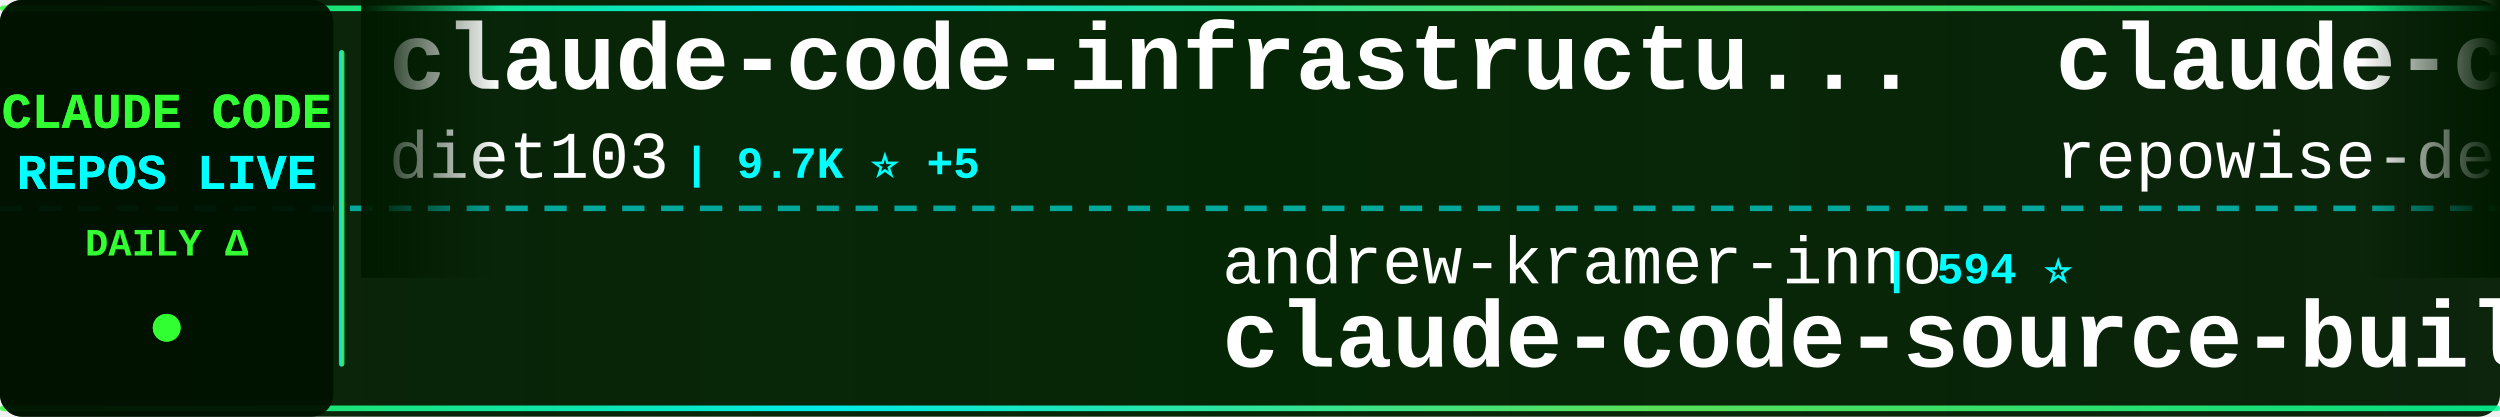
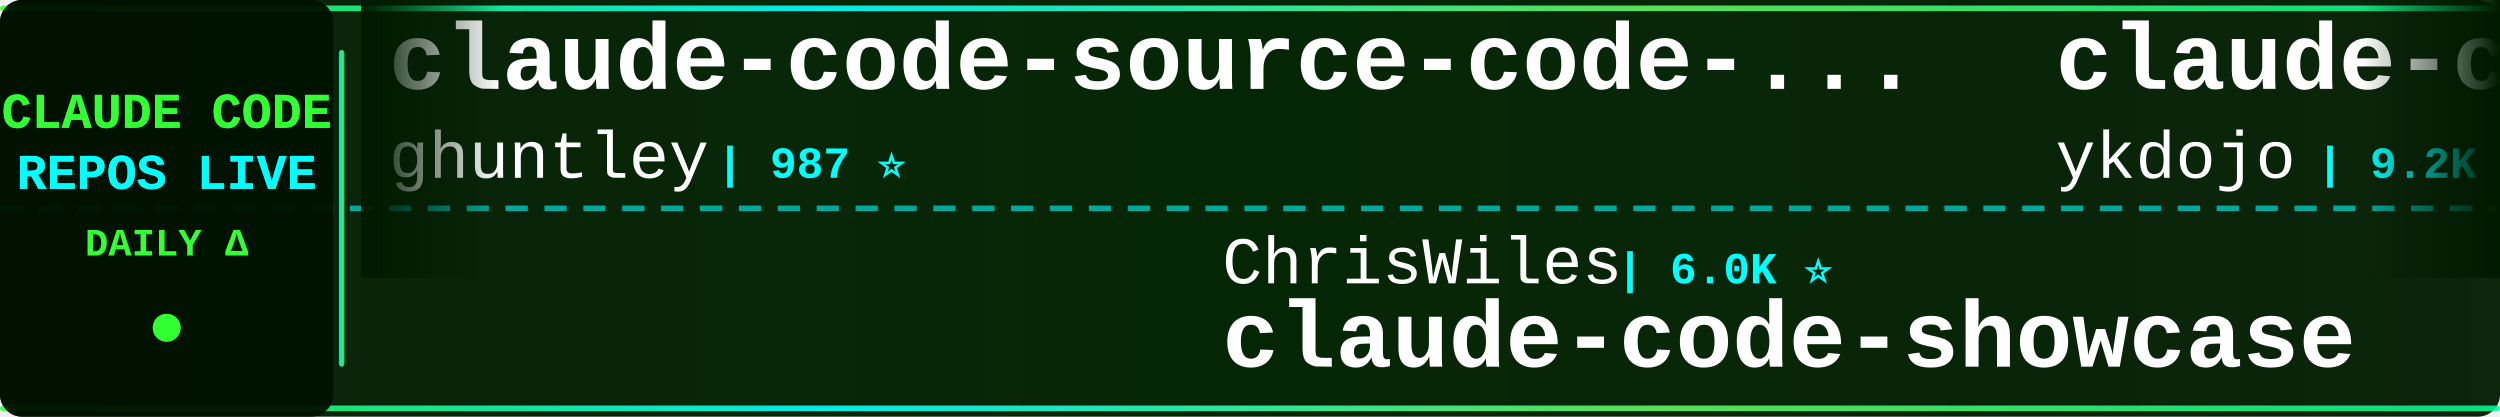
<svg xmlns="http://www.w3.org/2000/svg" width="900" height="150">
  <defs>
    <linearGradient id="tickerBg" x1="0%" y1="0%" x2="100%" y2="0%">
      <stop offset="0%" style="stop-color:#001a00;stop-opacity:0.95" />
      <stop offset="50%" style="stop-color:#002200;stop-opacity:0.98" />
      <stop offset="100%" style="stop-color:#001a00;stop-opacity:0.95" />
    </linearGradient>
    <linearGradient id="borderGrad" x1="0%" y1="0%" x2="100%" y2="0%">
      <stop offset="0%" style="stop-color:#33ff33;stop-opacity:0.85">
        <animate attributeName="stop-opacity" values="0.85;1;0.85" dur="2s" repeatCount="indefinite" />
      </stop>
      <stop offset="33%" style="stop-color:#00ffff;stop-opacity:0.9">
        <animate attributeName="stop-opacity" values="0.9;1;0.9" dur="2.2s" repeatCount="indefinite" />
      </stop>
      <stop offset="66%" style="stop-color:#66ff66;stop-opacity:0.85">
        <animate attributeName="stop-opacity" values="0.85;1;0.85" dur="1.8s" repeatCount="indefinite" />
      </stop>
      <stop offset="100%" style="stop-color:#00ff99;stop-opacity:0.85">
        <animate attributeName="stop-opacity" values="0.85;1;0.85" dur="2s" repeatCount="indefinite" />
      </stop>
    </linearGradient>
    <filter id="textGlow">
      <feGaussianBlur stdDeviation="0.1" result="coloredBlur" />
      <feMerge>
        <feMergeNode in="coloredBlur" />
        <feMergeNode in="SourceGraphic" />
      </feMerge>
    </filter>
    <filter id="metricGlow">
      <feGaussianBlur stdDeviation="0.2" result="coloredBlur" />
      <feMerge>
        <feMergeNode in="coloredBlur" />
        <feMergeNode in="SourceGraphic" />
      </feMerge>
    </filter>
    <linearGradient id="leftFade" x1="0%" y1="0%" x2="100%" y2="0%">
      <stop offset="0%" style="stop-color:#001a00;stop-opacity:1" />
      <stop offset="100%" style="stop-color:#001a00;stop-opacity:0" />
    </linearGradient>
    <linearGradient id="rightFade" x1="0%" y1="0%" x2="100%" y2="0%">
      <stop offset="0%" style="stop-color:#001a00;stop-opacity:0" />
      <stop offset="100%" style="stop-color:#001a00;stop-opacity:1" />
    </linearGradient>
  </defs>
  <rect width="900" height="150" fill="url(#tickerBg)" rx="8" />
  <rect x="0" y="2" width="900" height="2" fill="url(#borderGrad)" rx="1" />
  <rect x="0" y="146" width="900" height="2" fill="url(#borderGrad)" rx="1" />
  <line x1="0" y1="75" x2="900" y2="75" stroke="#00ffff" stroke-width="2" stroke-dasharray="8 6" opacity="0.6" />
  <rect x="0" y="0" width="120" height="150" fill="#001100" opacity="0.95" rx="8" />
  <text x="60" y="46" font-family="'Courier New', monospace" font-size="18" font-weight="bold" fill="#33ff33" text-anchor="middle" filter="url(#textGlow)">
    CLAUDE CODE
  </text>
  <text x="60" y="68" font-family="'Courier New', monospace" font-size="18" font-weight="bold" fill="#00ffff" text-anchor="middle" filter="url(#textGlow)">
    REPOS LIVE
  </text>
  <text x="60" y="92" font-family="'Courier New', monospace" font-size="14" font-weight="bold" fill="#33ff33" text-anchor="middle">
    DAILY Δ
  </text>
  <circle cx="60" cy="118" r="5" fill="#33ff33" filter="url(#metricGlow)">
    <animate attributeName="r" values="4;6;4" dur="1.5s" repeatCount="indefinite" />
    <animate attributeName="opacity" values="0.6;1;0.6" dur="1.5s" repeatCount="indefinite" />
  </circle>
  <rect x="122" y="18" width="2" height="114" fill="url(#borderGrad)" rx="1" />
  <clipPath id="tickerClip">
    <rect x="130" y="0" width="770" height="150" />
  </clipPath>
  <g clip-path="url(#tickerClip)">
    <g id="tickerItems">
      <animateTransform attributeName="transform" attributeType="XML" type="translate" from="0 0" to="-3000 0" dur="54s" repeatCount="indefinite" />
      <g transform="translate(0, 0)">
-         <text x="140" y="32" font-family="'Courier New', monospace" font-size="34" font-weight="bold" fill="#ffffff">claude-code-infrastructu...</text>
-         <text x="140" y="64" font-family="'Courier New', monospace" font-size="24" font-weight="normal" fill="#ffffff" opacity="1.0">diet103</text>
-         <text x="246" y="64" font-family="'Courier New', monospace" font-size="16" font-weight="bold" fill="#00ffff"> | 9.7K ⭐ +5</text>
+         <text x="140" y="32" font-family="'Courier New', monospace" font-size="34" font-weight="bold" fill="#ffffff">claude-code-source-code-...</text>
+         <text x="140" y="64" font-family="'Courier New', monospace" font-size="24" font-weight="normal" fill="#ffffff" opacity="1.0">ghuntley</text>
+         <text x="258" y="64" font-family="'Courier New', monospace" font-size="16" font-weight="bold" fill="#00ffff"> | 987 ⭐</text>
      </g>
      <g transform="translate(300, 0)">
-         <text x="140" y="102" font-family="'Courier New', monospace" font-size="24" font-weight="normal" fill="#ffffff" opacity="1.0">andrew-kramer-inno</text>
-         <text x="378" y="102" font-family="'Courier New', monospace" font-size="16" font-weight="bold" fill="#00ffff"> | 594 ⭐</text>
-         <text x="140" y="132" font-family="'Courier New', monospace" font-size="34" font-weight="bold" fill="#ffffff">claude-code-source-build</text>
-       </g>
-       <g transform="translate(600, 0)">
-         <text x="140" y="32" font-family="'Courier New', monospace" font-size="34" font-weight="bold" fill="#ffffff">claude-code-prompts</text>
-         <text x="140" y="64" font-family="'Courier New', monospace" font-size="24" font-weight="normal" fill="#ffffff" opacity="1.0">repowise-dev</text>
-         <text x="306" y="64" font-family="'Courier New', monospace" font-size="16" font-weight="bold" fill="#00ffff"> | 1.2K ⭐ +1</text>
-       </g>
-       <g transform="translate(900, 0)">
-         <text x="140" y="102" font-family="'Courier New', monospace" font-size="24" font-weight="normal" fill="#ffffff" opacity="1.0">affaan-m</text>
-         <text x="258" y="102" font-family="'Courier New', monospace" font-size="16" font-weight="bold" fill="#00ffff"> | 229.2K ⭐ +344</text>
-         <text x="140" y="132" font-family="'Courier New', monospace" font-size="34" font-weight="bold" fill="#ffffff">ECC</text>
-       </g>
-       <g transform="translate(1200, 0)">
-         <text x="140" y="32" font-family="'Courier New', monospace" font-size="34" font-weight="bold" fill="#ffffff">pi-vs-claude-code</text>
-         <text x="140" y="64" font-family="'Courier New', monospace" font-size="24" font-weight="normal" fill="#ffffff" opacity="1.0">disler</text>
-         <text x="234" y="64" font-family="'Courier New', monospace" font-size="16" font-weight="bold" fill="#00ffff"> | 1.5K ⭐ +2</text>
-       </g>
-       <g transform="translate(1500, 0)">
-         <text x="140" y="102" font-family="'Courier New', monospace" font-size="24" font-weight="normal" fill="#ffffff" opacity="1.0">SeemSeam</text>
-         <text x="258" y="102" font-family="'Courier New', monospace" font-size="16" font-weight="bold" fill="#00ffff"> | 3.3K ⭐ +11</text>
-         <text x="140" y="132" font-family="'Courier New', monospace" font-size="34" font-weight="bold" fill="#ffffff">claude_codex_bridge</text>
-       </g>
-       <g transform="translate(1800, 0)">
-         <text x="140" y="32" font-family="'Courier New', monospace" font-size="34" font-weight="bold" fill="#ffffff">claude-code-spec-workflo...</text>
-         <text x="140" y="64" font-family="'Courier New', monospace" font-size="24" font-weight="normal" fill="#ffffff" opacity="1.0">Pimzino</text>
-         <text x="246" y="64" font-family="'Courier New', monospace" font-size="16" font-weight="bold" fill="#00ffff"> | 3.8K ⭐ +1</text>
-       </g>
-       <g transform="translate(2100, 0)">
        <text x="140" y="102" font-family="'Courier New', monospace" font-size="24" font-weight="normal" fill="#ffffff" opacity="1.0">ChrisWiles</text>
        <text x="282" y="102" font-family="'Courier New', monospace" font-size="16" font-weight="bold" fill="#00ffff"> | 6.0K ⭐</text>
        <text x="140" y="132" font-family="'Courier New', monospace" font-size="34" font-weight="bold" fill="#ffffff">claude-code-showcase</text>
      </g>
+       <g transform="translate(600, 0)">
+         <text x="140" y="32" font-family="'Courier New', monospace" font-size="34" font-weight="bold" fill="#ffffff">claude-code-tips</text>
+         <text x="140" y="64" font-family="'Courier New', monospace" font-size="24" font-weight="normal" fill="#ffffff" opacity="1.0">ykdojo</text>
+         <text x="234" y="64" font-family="'Courier New', monospace" font-size="16" font-weight="bold" fill="#00ffff"> | 9.2K ⭐ +27</text>
+       </g>
+       <g transform="translate(900, 0)">
+         <text x="140" y="102" font-family="'Courier New', monospace" font-size="24" font-weight="normal" fill="#ffffff" opacity="1.0">liuup</text>
+         <text x="222" y="102" font-family="'Courier New', monospace" font-size="16" font-weight="bold" fill="#00ffff"> | 3.5K ⭐ +13</text>
+         <text x="140" y="132" font-family="'Courier New', monospace" font-size="34" font-weight="bold" fill="#ffffff">claude-code-analysis</text>
+       </g>
+       <g transform="translate(1200, 0)">
+         <text x="140" y="32" font-family="'Courier New', monospace" font-size="34" font-weight="bold" fill="#ffffff">claude-code-webui</text>
+         <text x="140" y="64" font-family="'Courier New', monospace" font-size="24" font-weight="normal" fill="#ffffff" opacity="1.0">sugyan</text>
+         <text x="234" y="64" font-family="'Courier New', monospace" font-size="16" font-weight="bold" fill="#00ffff"> | 1.1K ⭐</text>
+       </g>
+       <g transform="translate(1500, 0)">
+         <text x="140" y="102" font-family="'Courier New', monospace" font-size="24" font-weight="normal" fill="#ffffff" opacity="1.0">Chachamaru127</text>
+         <text x="318" y="102" font-family="'Courier New', monospace" font-size="16" font-weight="bold" fill="#00ffff"> | 3.0K ⭐ +6</text>
+         <text x="140" y="132" font-family="'Courier New', monospace" font-size="34" font-weight="bold" fill="#ffffff">claude-code-harness</text>
+       </g>
+       <g transform="translate(1800, 0)">
+         <text x="140" y="32" font-family="'Courier New', monospace" font-size="34" font-weight="bold" fill="#ffffff">claude-code-base-action</text>
+         <text x="140" y="64" font-family="'Courier New', monospace" font-size="24" font-weight="normal" fill="#ffffff" opacity="1.0">anthropics</text>
+         <text x="282" y="64" font-family="'Courier New', monospace" font-size="16" font-weight="bold" fill="#00ffff"> | 905 ⭐ +3</text>
+       </g>
+       <g transform="translate(2100, 0)">
+         <text x="140" y="102" font-family="'Courier New', monospace" font-size="24" font-weight="normal" fill="#ffffff" opacity="1.0">AICoderTudou</text>
+         <text x="306" y="102" font-family="'Courier New', monospace" font-size="16" font-weight="bold" fill="#00ffff"> | 498 ⭐</text>
+         <text x="140" y="132" font-family="'Courier New', monospace" font-size="34" font-weight="bold" fill="#ffffff">claude-code-tudou</text>
+       </g>
      <g transform="translate(2400, 0)">
-         <text x="140" y="32" font-family="'Courier New', monospace" font-size="34" font-weight="bold" fill="#ffffff">claude_code_src</text>
-         <text x="140" y="64" font-family="'Courier New', monospace" font-size="24" font-weight="normal" fill="#ffffff" opacity="1.0">ponponon</text>
-         <text x="258" y="64" font-family="'Courier New', monospace" font-size="16" font-weight="bold" fill="#00ffff"> | 2.3K ⭐ +1</text>
+         <text x="140" y="32" font-family="'Courier New', monospace" font-size="34" font-weight="bold" fill="#ffffff">ClaudeCodeAgents</text>
+         <text x="140" y="64" font-family="'Courier New', monospace" font-size="24" font-weight="normal" fill="#ffffff" opacity="1.0">darcyegb</text>
+         <text x="258" y="64" font-family="'Courier New', monospace" font-size="16" font-weight="bold" fill="#00ffff"> | 747 ⭐</text>
      </g>
      <g transform="translate(2700, 0)">
-         <text x="140" y="102" font-family="'Courier New', monospace" font-size="24" font-weight="normal" fill="#ffffff" opacity="1.0">darcyegb</text>
-         <text x="258" y="102" font-family="'Courier New', monospace" font-size="16" font-weight="bold" fill="#00ffff"> | 747 ⭐</text>
-         <text x="140" y="132" font-family="'Courier New', monospace" font-size="34" font-weight="bold" fill="#ffffff">ClaudeCodeAgents</text>
+         <text x="140" y="102" font-family="'Courier New', monospace" font-size="24" font-weight="normal" fill="#ffffff" opacity="1.0">lintsinghua</text>
+         <text x="294" y="102" font-family="'Courier New', monospace" font-size="16" font-weight="bold" fill="#00ffff"> | 3.9K ⭐ +12</text>
+         <text x="140" y="132" font-family="'Courier New', monospace" font-size="34" font-weight="bold" fill="#ffffff">claude-code-book</text>
      </g>
      <g transform="translate(3000, 0)">
-         <text x="140" y="32" font-family="'Courier New', monospace" font-size="34" font-weight="bold" fill="#ffffff">claude-code-infrastructu...</text>
-         <text x="140" y="64" font-family="'Courier New', monospace" font-size="24" font-weight="normal" fill="#ffffff" opacity="1.0">diet103</text>
-         <text x="246" y="64" font-family="'Courier New', monospace" font-size="16" font-weight="bold" fill="#00ffff"> | 9.7K ⭐ +5</text>
+         <text x="140" y="32" font-family="'Courier New', monospace" font-size="34" font-weight="bold" fill="#ffffff">claude-code-source-code-...</text>
+         <text x="140" y="64" font-family="'Courier New', monospace" font-size="24" font-weight="normal" fill="#ffffff" opacity="1.0">ghuntley</text>
+         <text x="258" y="64" font-family="'Courier New', monospace" font-size="16" font-weight="bold" fill="#00ffff"> | 987 ⭐</text>
      </g>
      <g transform="translate(3300, 0)">
-         <text x="140" y="102" font-family="'Courier New', monospace" font-size="24" font-weight="normal" fill="#ffffff" opacity="1.0">andrew-kramer-inno</text>
-         <text x="378" y="102" font-family="'Courier New', monospace" font-size="16" font-weight="bold" fill="#00ffff"> | 594 ⭐</text>
-         <text x="140" y="132" font-family="'Courier New', monospace" font-size="34" font-weight="bold" fill="#ffffff">claude-code-source-build</text>
+         <text x="140" y="102" font-family="'Courier New', monospace" font-size="24" font-weight="normal" fill="#ffffff" opacity="1.0">ChrisWiles</text>
+         <text x="282" y="102" font-family="'Courier New', monospace" font-size="16" font-weight="bold" fill="#00ffff"> | 6.0K ⭐</text>
+         <text x="140" y="132" font-family="'Courier New', monospace" font-size="34" font-weight="bold" fill="#ffffff">claude-code-showcase</text>
      </g>
      <g transform="translate(3600, 0)">
-         <text x="140" y="32" font-family="'Courier New', monospace" font-size="34" font-weight="bold" fill="#ffffff">claude-code-prompts</text>
-         <text x="140" y="64" font-family="'Courier New', monospace" font-size="24" font-weight="normal" fill="#ffffff" opacity="1.0">repowise-dev</text>
-         <text x="306" y="64" font-family="'Courier New', monospace" font-size="16" font-weight="bold" fill="#00ffff"> | 1.2K ⭐ +1</text>
+         <text x="140" y="32" font-family="'Courier New', monospace" font-size="34" font-weight="bold" fill="#ffffff">claude-code-tips</text>
+         <text x="140" y="64" font-family="'Courier New', monospace" font-size="24" font-weight="normal" fill="#ffffff" opacity="1.0">ykdojo</text>
+         <text x="234" y="64" font-family="'Courier New', monospace" font-size="16" font-weight="bold" fill="#00ffff"> | 9.2K ⭐ +27</text>
      </g>
      <g transform="translate(3900, 0)">
-         <text x="140" y="102" font-family="'Courier New', monospace" font-size="24" font-weight="normal" fill="#ffffff" opacity="1.0">affaan-m</text>
-         <text x="258" y="102" font-family="'Courier New', monospace" font-size="16" font-weight="bold" fill="#00ffff"> | 229.2K ⭐ +344</text>
-         <text x="140" y="132" font-family="'Courier New', monospace" font-size="34" font-weight="bold" fill="#ffffff">ECC</text>
+         <text x="140" y="102" font-family="'Courier New', monospace" font-size="24" font-weight="normal" fill="#ffffff" opacity="1.0">liuup</text>
+         <text x="222" y="102" font-family="'Courier New', monospace" font-size="16" font-weight="bold" fill="#00ffff"> | 3.5K ⭐ +13</text>
+         <text x="140" y="132" font-family="'Courier New', monospace" font-size="34" font-weight="bold" fill="#ffffff">claude-code-analysis</text>
      </g>
    </g>
  </g>
  <rect x="130" y="0" width="50" height="100" fill="url(#leftFade)" />
  <rect x="850" y="0" width="50" height="100" fill="url(#rightFade)" />
</svg>
